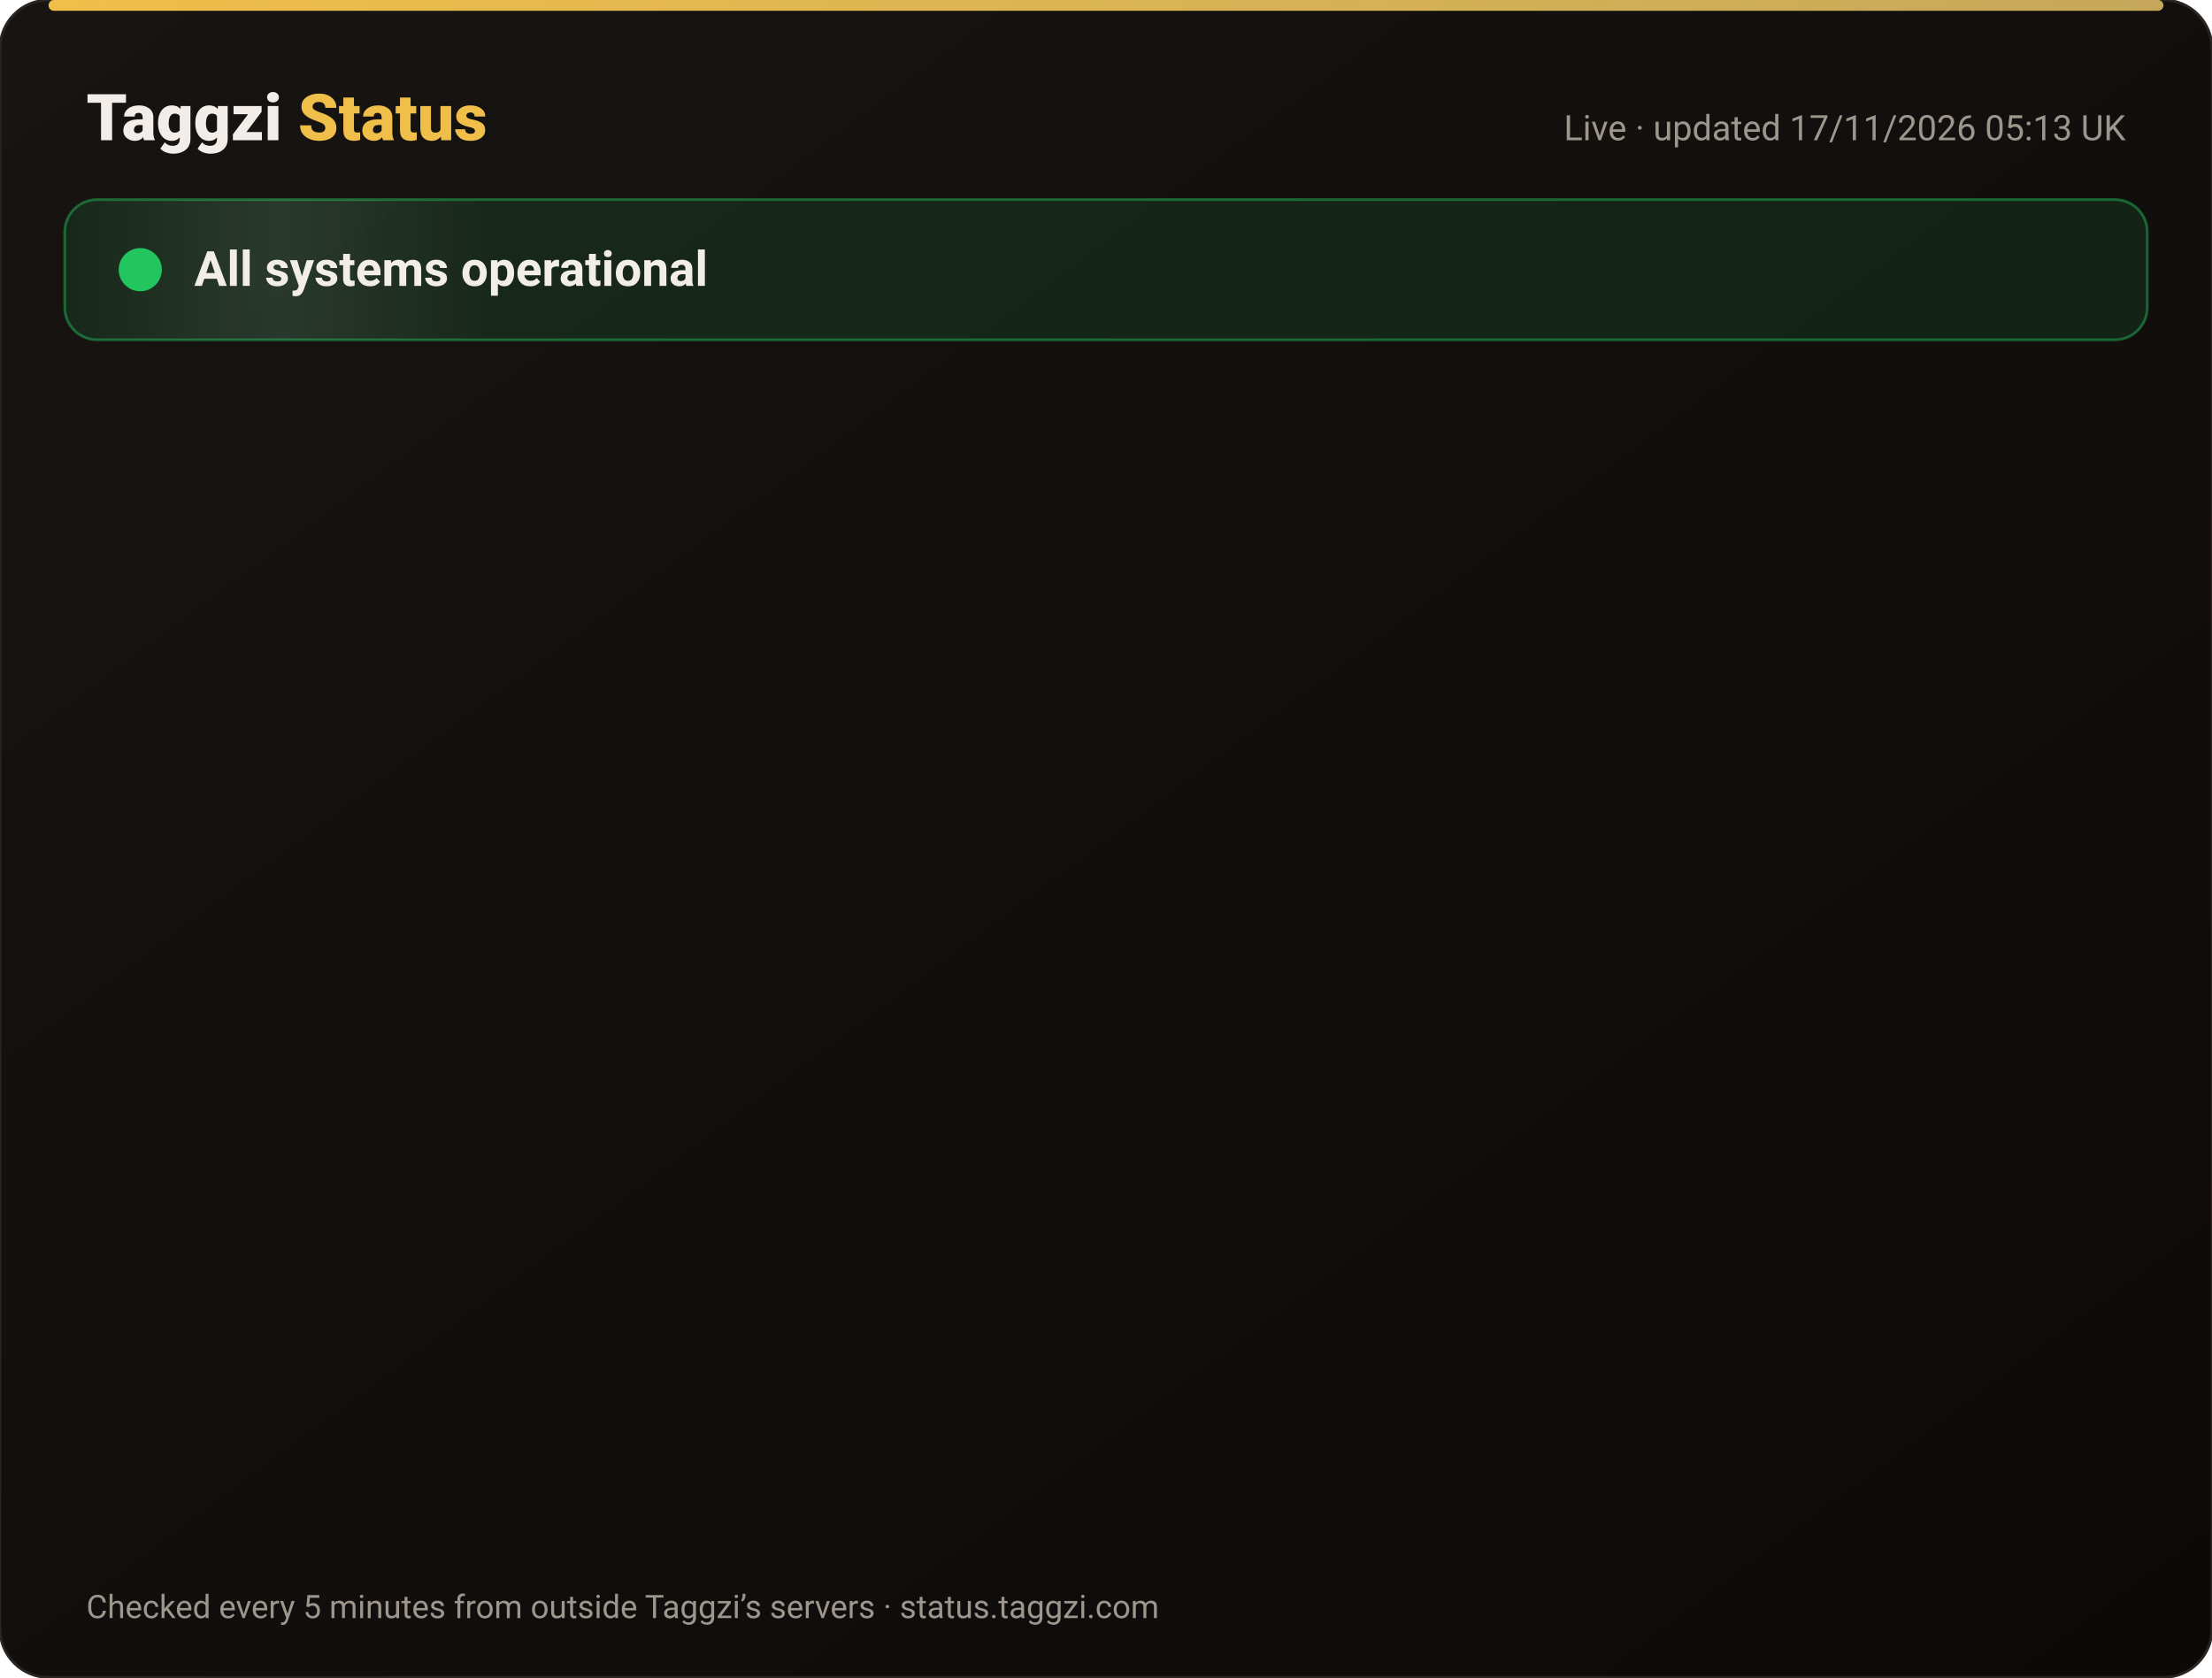
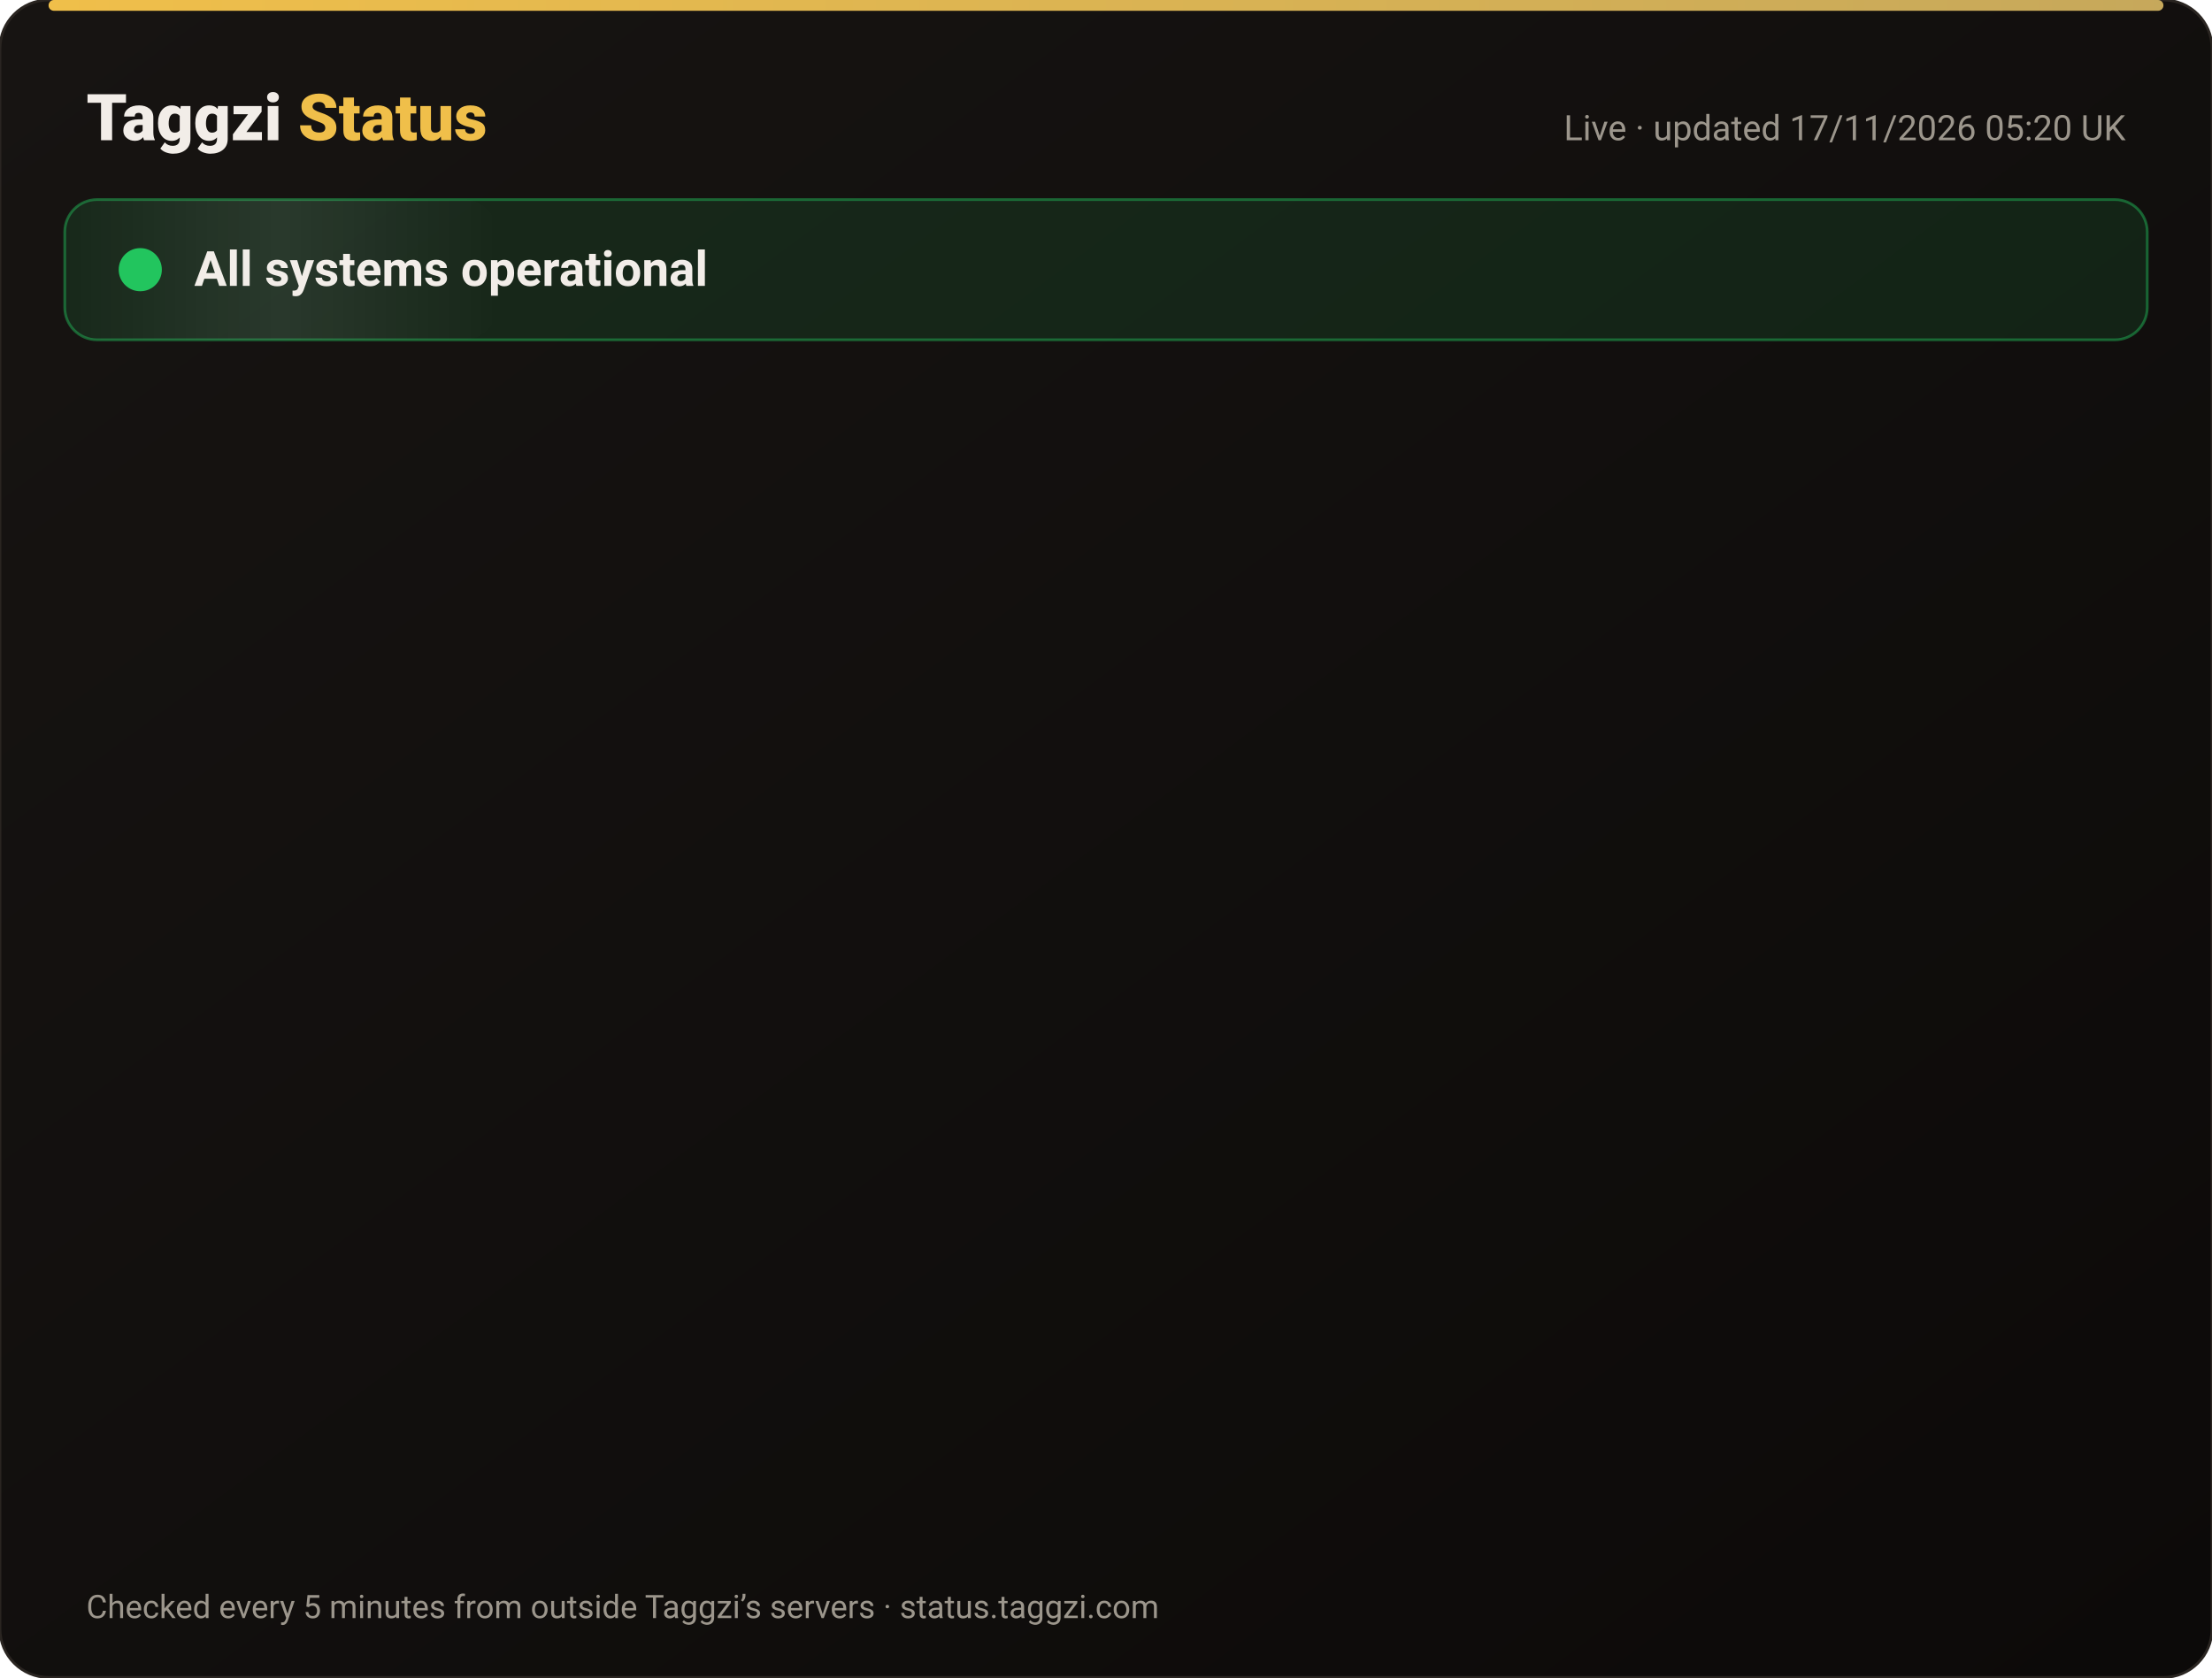
<svg xmlns="http://www.w3.org/2000/svg" width="820" height="622" viewBox="0 0 820 622" font-family="-apple-system,Segoe UI,Roboto,Helvetica,Arial,sans-serif">
  <defs>
    <linearGradient id="bg" x1="0" y1="0" x2="1" y2="1">
      <stop offset="0" stop-color="#171412" />
      <stop offset="1" stop-color="#0C0A09" />
    </linearGradient>
    <linearGradient id="gold" x1="0" x2="1">
      <stop offset="0" stop-color="#F0BF4A" />
      <stop offset="1" stop-color="#c6a85b" />
    </linearGradient>
    <linearGradient id="shine" x1="0" x2="1">
      <stop offset="0" stop-color="#fff" stop-opacity="0" />
      <stop offset=".5" stop-color="#fff" stop-opacity=".08" />
      <stop offset="1" stop-color="#fff" stop-opacity="0" />
    </linearGradient>
  </defs>
  <rect width="820" height="622" rx="18" fill="url(#bg)" stroke="#2a2521" />
  <rect x="18" y="0" width="784" height="4" rx="2" fill="url(#gold)" />
  <text x="32" y="52" font-size="24" font-weight="800" fill="#F2EDE8">Taggzi <tspan fill="#F0BF4A">Status</tspan>
  </text>
-   <text x="788" y="52" font-size="13" fill="#9C968C" text-anchor="end">Live · updated 17/11/2026 05:13 UK</text>
+   <text x="788" y="52" font-size="13" fill="#9C968C" text-anchor="end">Live · updated 17/11/2026 05:20 UK</text>
  <rect x="24" y="74" width="772" height="52" rx="12" fill="#22c55e" fill-opacity=".12" stroke="#22c55e" stroke-opacity=".45" />
  <rect x="24" y="74" width="160" height="52" rx="12" fill="url(#shine)">
    <animate attributeName="x" from="-160" to="820" dur="4s" repeatCount="indefinite" />
  </rect>
  <circle cx="52" cy="100" r="7" fill="#22c55e" />
  <circle cx="52" cy="100" r="7" fill="none" stroke="#22c55e" stroke-width="2">
    <animate attributeName="r" values="7;15;7" dur="2s" repeatCount="indefinite" />
    <animate attributeName="opacity" values=".9;0;.9" dur="2s" repeatCount="indefinite" />
  </circle>
  <text x="72" y="106" font-size="18" font-weight="700" fill="#F2EDE8">All systems operational</text>
  <g opacity="0">
    <animate attributeName="opacity" from="0" to="1" begin="0.00s" dur=".6s" fill="freeze" />
    <line x1="32" y1="188" x2="788" y2="188" stroke="#2a2521" />
    <circle cx="44" cy="166" r="6" fill="#22c55e">
      <animate attributeName="opacity" values="1;.45;1" dur="2.4s" begin="0.00s" repeatCount="indefinite" />
    </circle>
    <text x="62" y="171" font-size="15" font-weight="650" fill="#F2EDE8">Website</text>
    <text x="630" y="171" font-size="13" fill="#9C968C" text-anchor="end">99.97% uptime</text>
    <rect x="648" y="154" width="140" height="24" rx="12" fill="#22c55e" fill-opacity=".14" stroke="#22c55e" stroke-opacity=".5" />
    <text x="718" y="171" font-size="12" font-weight="700" fill="#22c55e" text-anchor="middle">Operational</text>
  </g>
  <g opacity="0">
    <animate attributeName="opacity" from="0" to="1" begin="0.15s" dur=".6s" fill="freeze" />
    <line x1="32" y1="234" x2="788" y2="234" stroke="#2a2521" />
    <circle cx="44" cy="212" r="6" fill="#22c55e">
      <animate attributeName="opacity" values="1;.45;1" dur="2.4s" begin="0.15s" repeatCount="indefinite" />
    </circle>
    <text x="62" y="217" font-size="15" font-weight="650" fill="#F2EDE8">Tag scans</text>
    <text x="630" y="217" font-size="13" fill="#9C968C" text-anchor="end">99.97% uptime</text>
    <rect x="648" y="200" width="140" height="24" rx="12" fill="#22c55e" fill-opacity=".14" stroke="#22c55e" stroke-opacity=".5" />
    <text x="718" y="217" font-size="12" font-weight="700" fill="#22c55e" text-anchor="middle">Operational</text>
  </g>
  <g opacity="0">
    <animate attributeName="opacity" from="0" to="1" begin="0.30s" dur=".6s" fill="freeze" />
    <line x1="32" y1="280" x2="788" y2="280" stroke="#2a2521" />
    <circle cx="44" cy="258" r="6" fill="#22c55e">
      <animate attributeName="opacity" values="1;.45;1" dur="2.4s" begin="0.30s" repeatCount="indefinite" />
    </circle>
    <text x="62" y="263" font-size="15" font-weight="650" fill="#F2EDE8">Manual tag lookup</text>
    <text x="630" y="263" font-size="13" fill="#9C968C" text-anchor="end">99.97% uptime</text>
    <rect x="648" y="246" width="140" height="24" rx="12" fill="#22c55e" fill-opacity=".14" stroke="#22c55e" stroke-opacity=".5" />
    <text x="718" y="263" font-size="12" font-weight="700" fill="#22c55e" text-anchor="middle">Operational</text>
  </g>
  <g opacity="0">
    <animate attributeName="opacity" from="0" to="1" begin="0.45s" dur=".6s" fill="freeze" />
    <line x1="32" y1="326" x2="788" y2="326" stroke="#2a2521" />
    <circle cx="44" cy="304" r="6" fill="#22c55e">
      <animate attributeName="opacity" values="1;.45;1" dur="2.4s" begin="0.45s" repeatCount="indefinite" />
    </circle>
    <text x="62" y="309" font-size="15" font-weight="650" fill="#F2EDE8">App &amp; login</text>
    <text x="630" y="309" font-size="13" fill="#9C968C" text-anchor="end">99.97% uptime</text>
    <rect x="648" y="292" width="140" height="24" rx="12" fill="#22c55e" fill-opacity=".14" stroke="#22c55e" stroke-opacity=".5" />
    <text x="718" y="309" font-size="12" font-weight="700" fill="#22c55e" text-anchor="middle">Operational</text>
  </g>
  <g opacity="0">
    <animate attributeName="opacity" from="0" to="1" begin="0.60s" dur=".6s" fill="freeze" />
    <line x1="32" y1="372" x2="788" y2="372" stroke="#2a2521" />
    <circle cx="44" cy="350" r="6" fill="#22c55e">
      <animate attributeName="opacity" values="1;.45;1" dur="2.4s" begin="0.60s" repeatCount="indefinite" />
    </circle>
    <text x="62" y="355" font-size="15" font-weight="650" fill="#F2EDE8">Community alerts</text>
    <text x="630" y="355" font-size="13" fill="#9C968C" text-anchor="end">99.97% uptime</text>
    <rect x="648" y="338" width="140" height="24" rx="12" fill="#22c55e" fill-opacity=".14" stroke="#22c55e" stroke-opacity=".5" />
    <text x="718" y="355" font-size="12" font-weight="700" fill="#22c55e" text-anchor="middle">Operational</text>
  </g>
  <g opacity="0">
    <animate attributeName="opacity" from="0" to="1" begin="0.75s" dur=".6s" fill="freeze" />
    <line x1="32" y1="418" x2="788" y2="418" stroke="#2a2521" />
    <circle cx="44" cy="396" r="6" fill="#22c55e">
      <animate attributeName="opacity" values="1;.45;1" dur="2.4s" begin="0.75s" repeatCount="indefinite" />
    </circle>
    <text x="62" y="401" font-size="15" font-weight="650" fill="#F2EDE8">Private calling</text>
    <text x="630" y="401" font-size="13" fill="#9C968C" text-anchor="end">99.97% uptime</text>
    <rect x="648" y="384" width="140" height="24" rx="12" fill="#22c55e" fill-opacity=".14" stroke="#22c55e" stroke-opacity=".5" />
    <text x="718" y="401" font-size="12" font-weight="700" fill="#22c55e" text-anchor="middle">Operational</text>
  </g>
  <g opacity="0">
    <animate attributeName="opacity" from="0" to="1" begin="0.90s" dur=".6s" fill="freeze" />
    <line x1="32" y1="464" x2="788" y2="464" stroke="#2a2521" />
    <circle cx="44" cy="442" r="6" fill="#22c55e">
      <animate attributeName="opacity" values="1;.45;1" dur="2.4s" begin="0.90s" repeatCount="indefinite" />
    </circle>
    <text x="62" y="447" font-size="15" font-weight="650" fill="#F2EDE8">Payments</text>
    <text x="630" y="447" font-size="13" fill="#9C968C" text-anchor="end">99.96% uptime</text>
    <rect x="648" y="430" width="140" height="24" rx="12" fill="#22c55e" fill-opacity=".14" stroke="#22c55e" stroke-opacity=".5" />
    <text x="718" y="447" font-size="12" font-weight="700" fill="#22c55e" text-anchor="middle">Operational</text>
  </g>
  <g opacity="0">
    <animate attributeName="opacity" from="0" to="1" begin="1.05s" dur=".6s" fill="freeze" />
    <line x1="32" y1="510" x2="788" y2="510" stroke="#2a2521" />
    <circle cx="44" cy="488" r="6" fill="#22c55e">
      <animate attributeName="opacity" values="1;.45;1" dur="2.4s" begin="1.05s" repeatCount="indefinite" />
    </circle>
    <text x="62" y="493" font-size="15" font-weight="650" fill="#F2EDE8">Email &amp; support</text>
    <text x="630" y="493" font-size="13" fill="#9C968C" text-anchor="end">99.97% uptime</text>
    <rect x="648" y="476" width="140" height="24" rx="12" fill="#22c55e" fill-opacity=".14" stroke="#22c55e" stroke-opacity=".5" />
    <text x="718" y="493" font-size="12" font-weight="700" fill="#22c55e" text-anchor="middle">Operational</text>
  </g>
  <g opacity="0">
    <animate attributeName="opacity" from="0" to="1" begin="1.20s" dur=".6s" fill="freeze" />
    <line x1="32" y1="556" x2="788" y2="556" stroke="#2a2521" />
    <circle cx="44" cy="534" r="6" fill="#22c55e">
      <animate attributeName="opacity" values="1;.45;1" dur="2.4s" begin="1.20s" repeatCount="indefinite" />
    </circle>
    <text x="62" y="539" font-size="15" font-weight="650" fill="#F2EDE8">Secure connection (SSL)</text>
    <text x="630" y="539" font-size="13" fill="#9C968C" text-anchor="end">100.00% uptime</text>
    <rect x="648" y="522" width="140" height="24" rx="12" fill="#22c55e" fill-opacity=".14" stroke="#22c55e" stroke-opacity=".5" />
    <text x="718" y="539" font-size="12" font-weight="700" fill="#22c55e" text-anchor="middle">Operational</text>
  </g>
  <text x="32" y="600" font-size="12" fill="#9C968C">Checked every 5 minutes from outside Taggzi’s servers · status.taggzi.com</text>
</svg>
